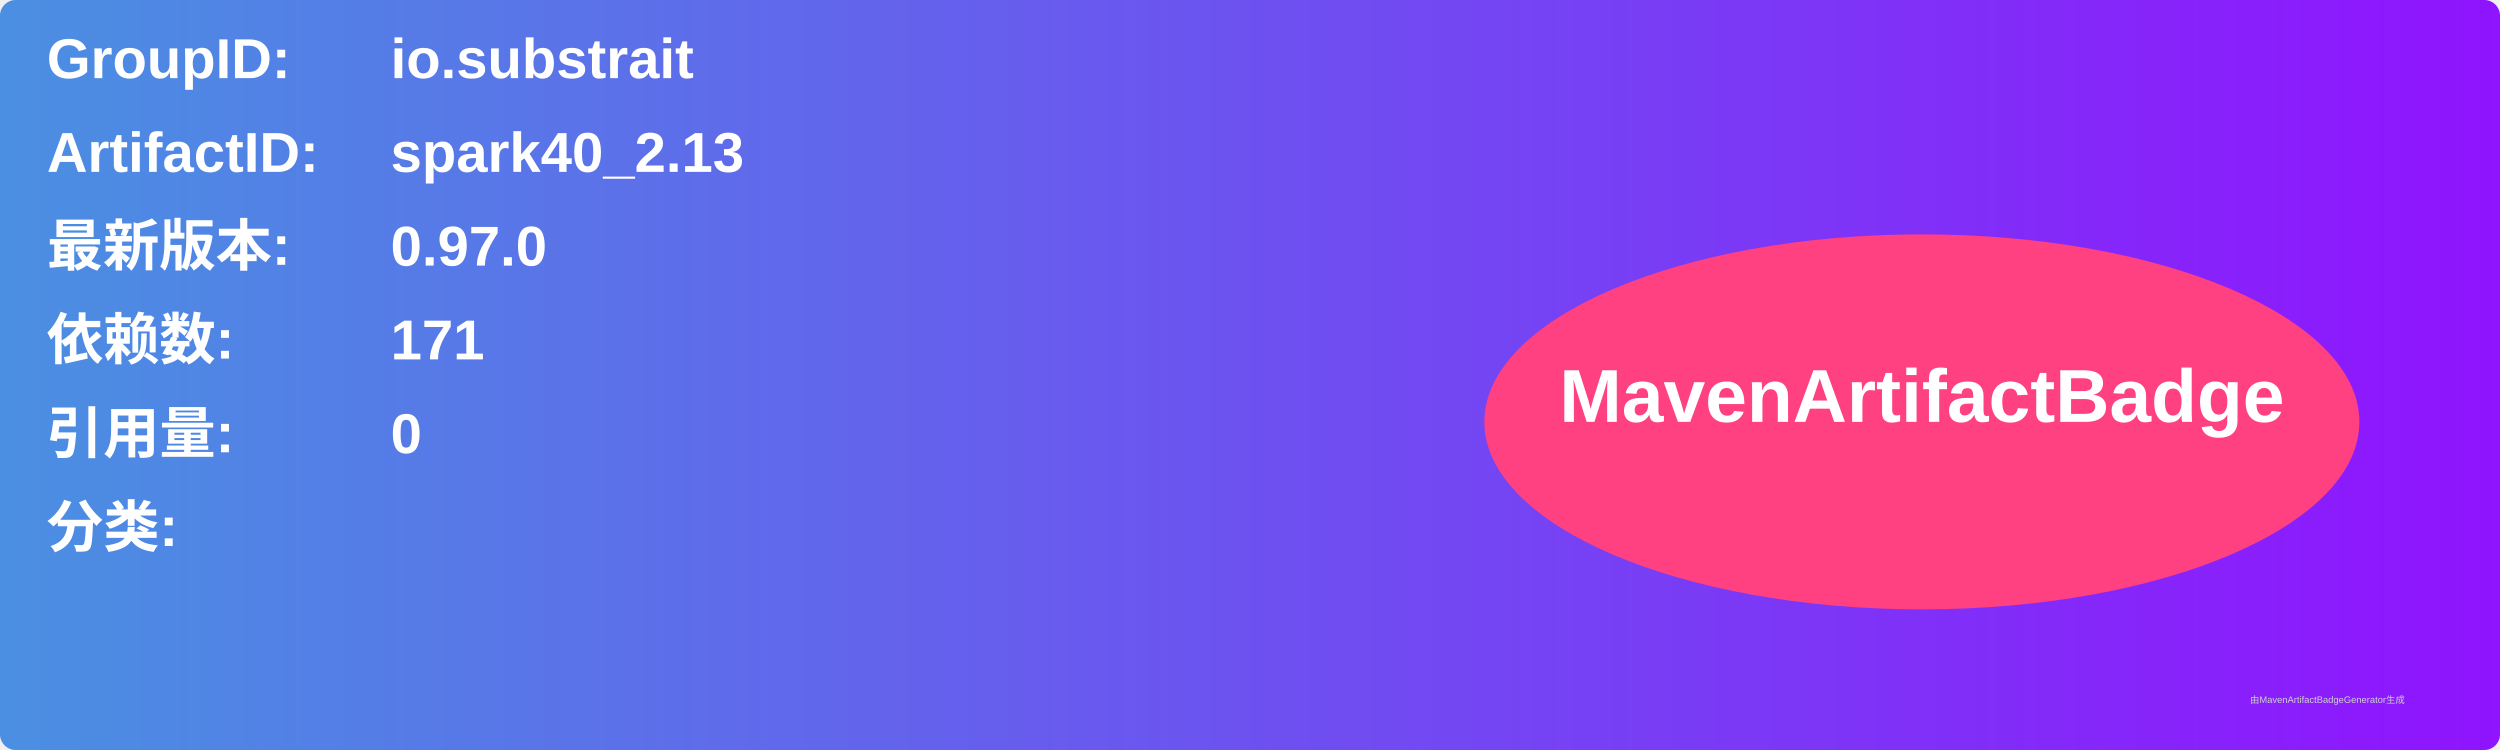
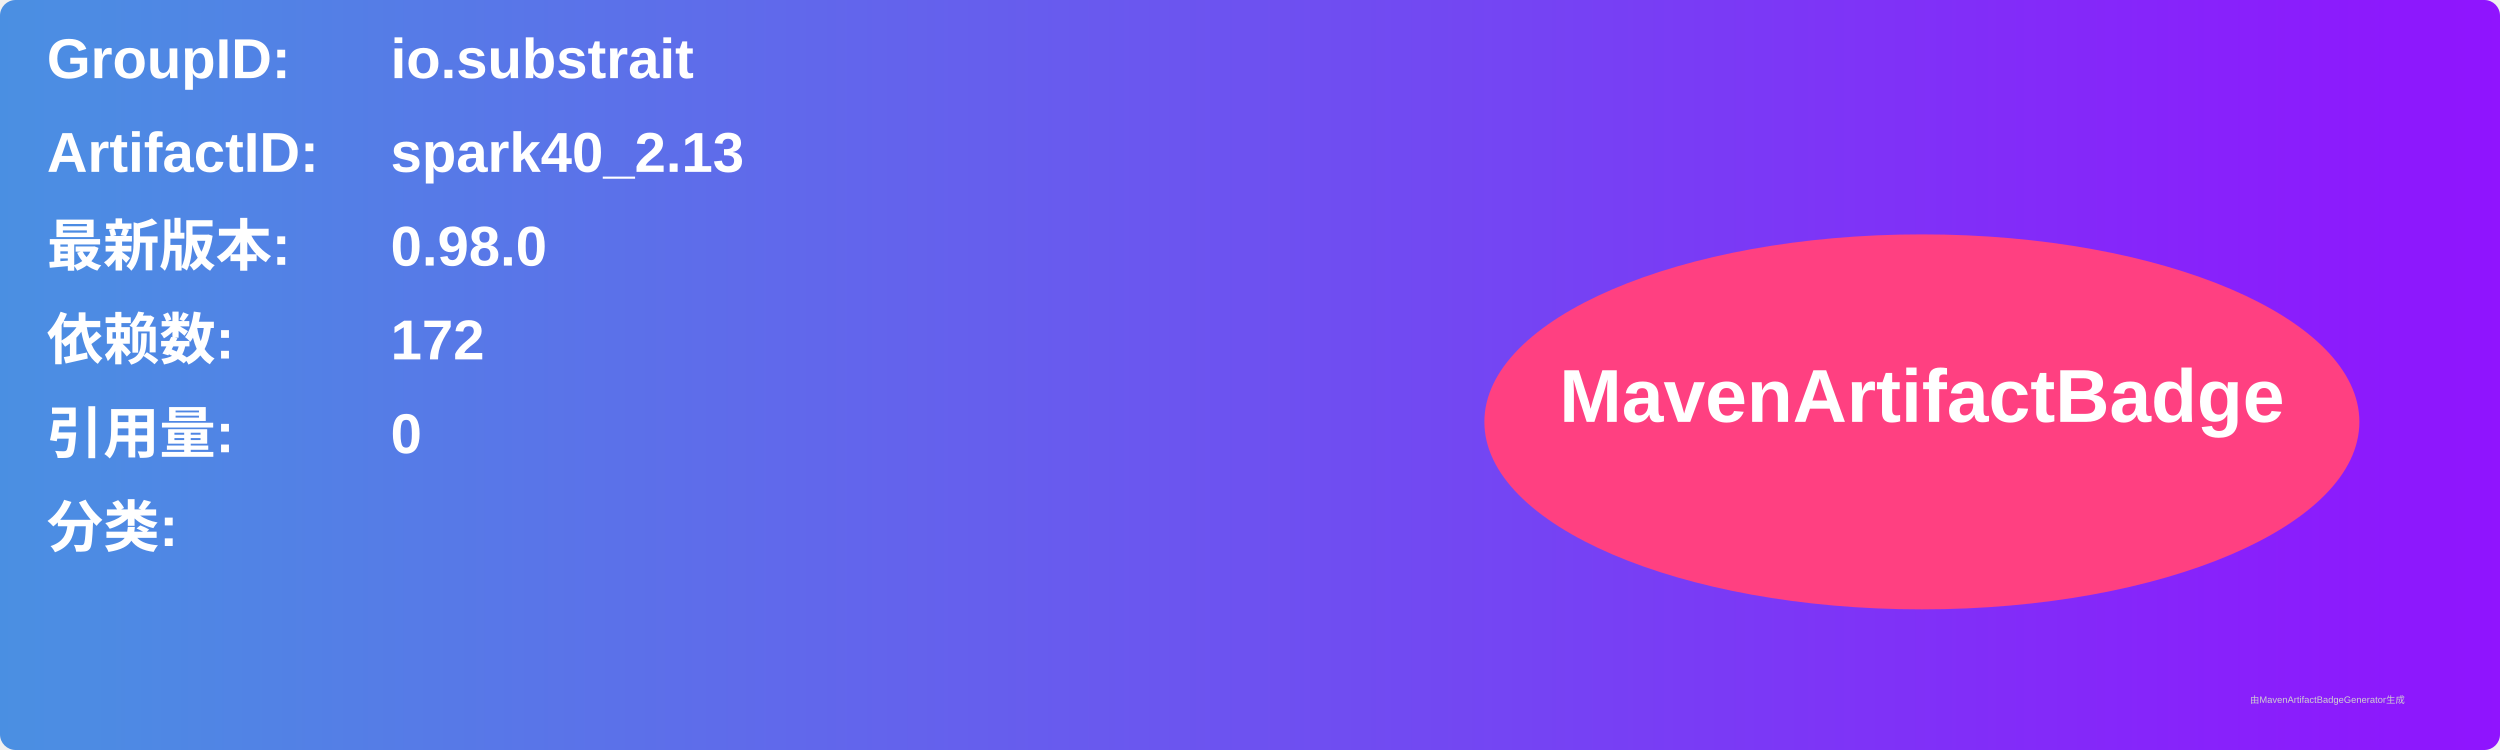
<svg xmlns="http://www.w3.org/2000/svg" width="800" height="240" viewBox="0 0 800 240">
  <linearGradient id="grad" x1="0%" y1="0%" x2="100%" y2="0%">
    <stop offset="0%" stop-color="#4a90e2" />
    <stop offset="100%" stop-color="#9013fe" />
  </linearGradient>
  <rect width="100%" height="100%" rx="5" ry="5" fill="url(#grad)" />
  <g transform="translate(15, 15)">
    <text x="0" y="10" font-family="Arial" font-size="18" fill="white" font-weight="bold" width="260">GroupID:</text>
    <text x="110" y="10" font-family="Arial" font-size="18" fill="white" font-weight="bold" width="460">io.substrait</text>
    <text x="0" y="40" font-family="Arial" font-size="18" fill="white" font-weight="bold" width="260">ArtifactID:</text>
    <text x="110" y="40" font-family="Arial" font-size="18" fill="white" font-weight="bold" width="460">spark40_2.13</text>
    <text x="0" y="70" font-family="Arial" font-size="18" fill="white" font-weight="bold">最新版本:</text>
    <text x="110" y="70" font-family="Arial" font-size="18" fill="white" font-weight="bold">
-       <tspan font-weight="bold">0.97.0</tspan>
+       <tspan font-weight="bold">0.98.0</tspan>
    </text>
    <text x="0" y="100" font-family="Arial" font-size="18" fill="white" font-weight="bold">依赖数: </text>
    <text x="110" y="100" font-family="Arial" font-size="18" fill="white">
-       <tspan font-weight="bold">171</tspan>
+       <tspan font-weight="bold">172</tspan>
    </text>
    <text x="0" y="130" font-family="Arial" font-size="18" fill="white" font-weight="bold">引用量: </text>
    <text x="110" y="130" font-family="Arial" font-size="18" fill="white">
      <tspan font-weight="bold">0</tspan>
    </text>
    <text x="0" y="160" font-family="Arial" font-size="18" fill="white" font-weight="bold">分类:</text>
    <text x="10" y="190" font-family="Arial" font-size="10" fill="white">
      <tspan font-weight="bold" />
    </text>
    <ellipse cx="600" cy="120" rx="140" ry="60" fill="#ff4081" />
    <text x="600" y="120" text-anchor="middle" font-family="Arial" font-size="24" fill="white" font-weight="bold">MavenArtifactBadge</text>
  </g>
  <text x="720" y="225" font-family="Arial" font-size="3" fill="#d0d0d0">由MavenArtifactBadgeGenerator生成</text>
</svg>
